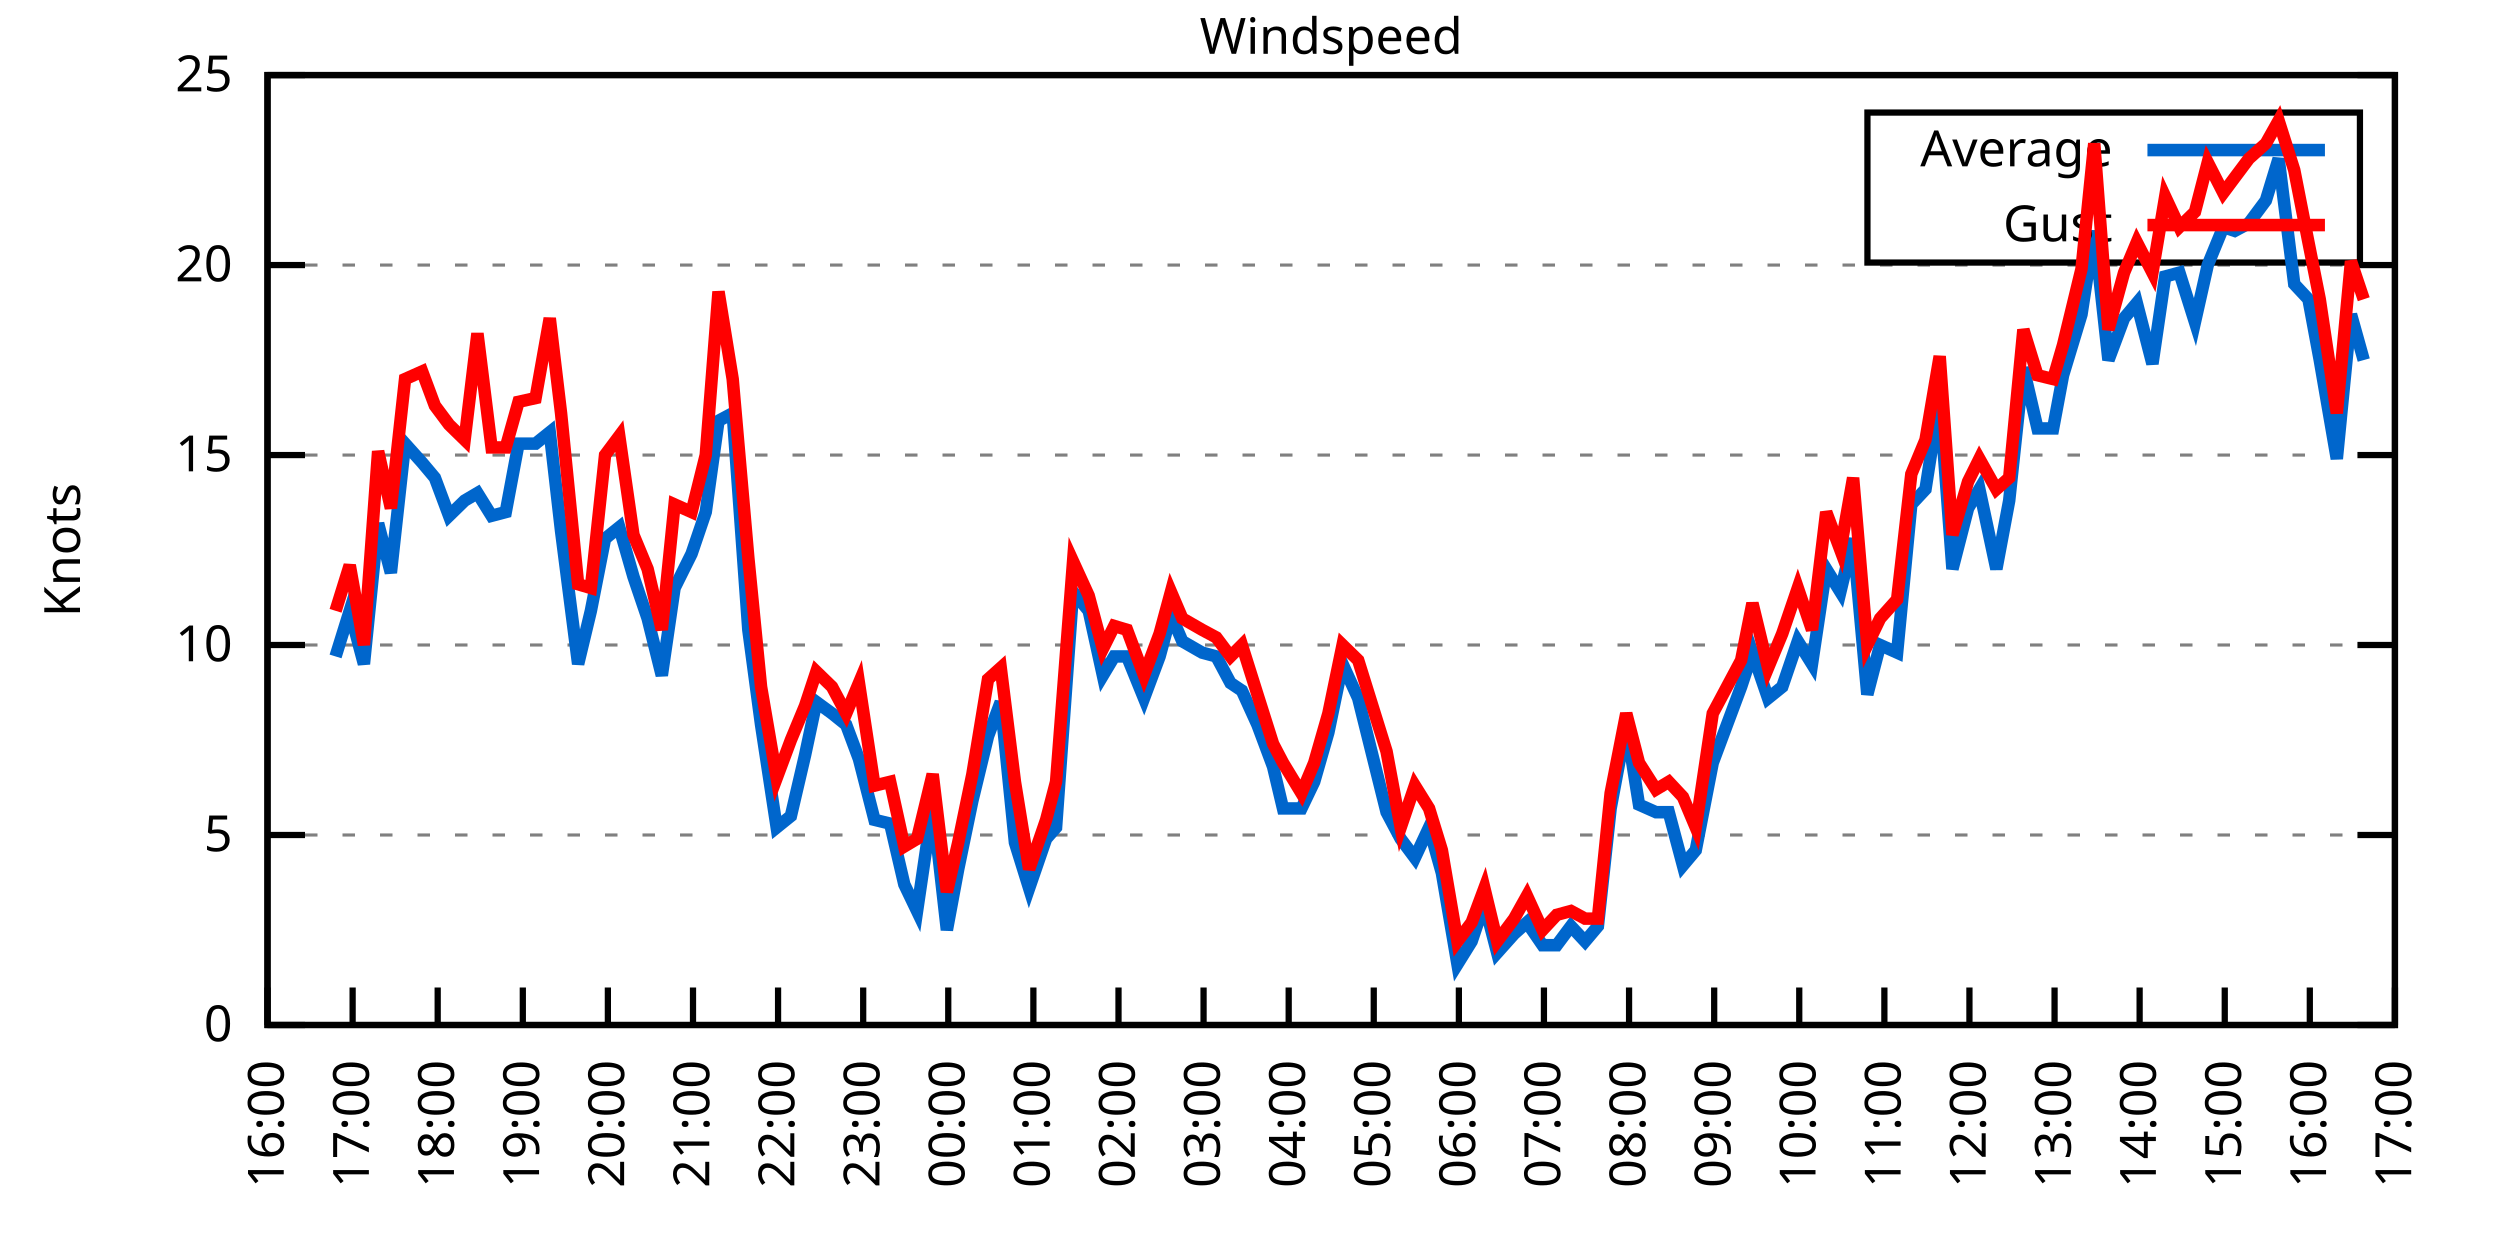
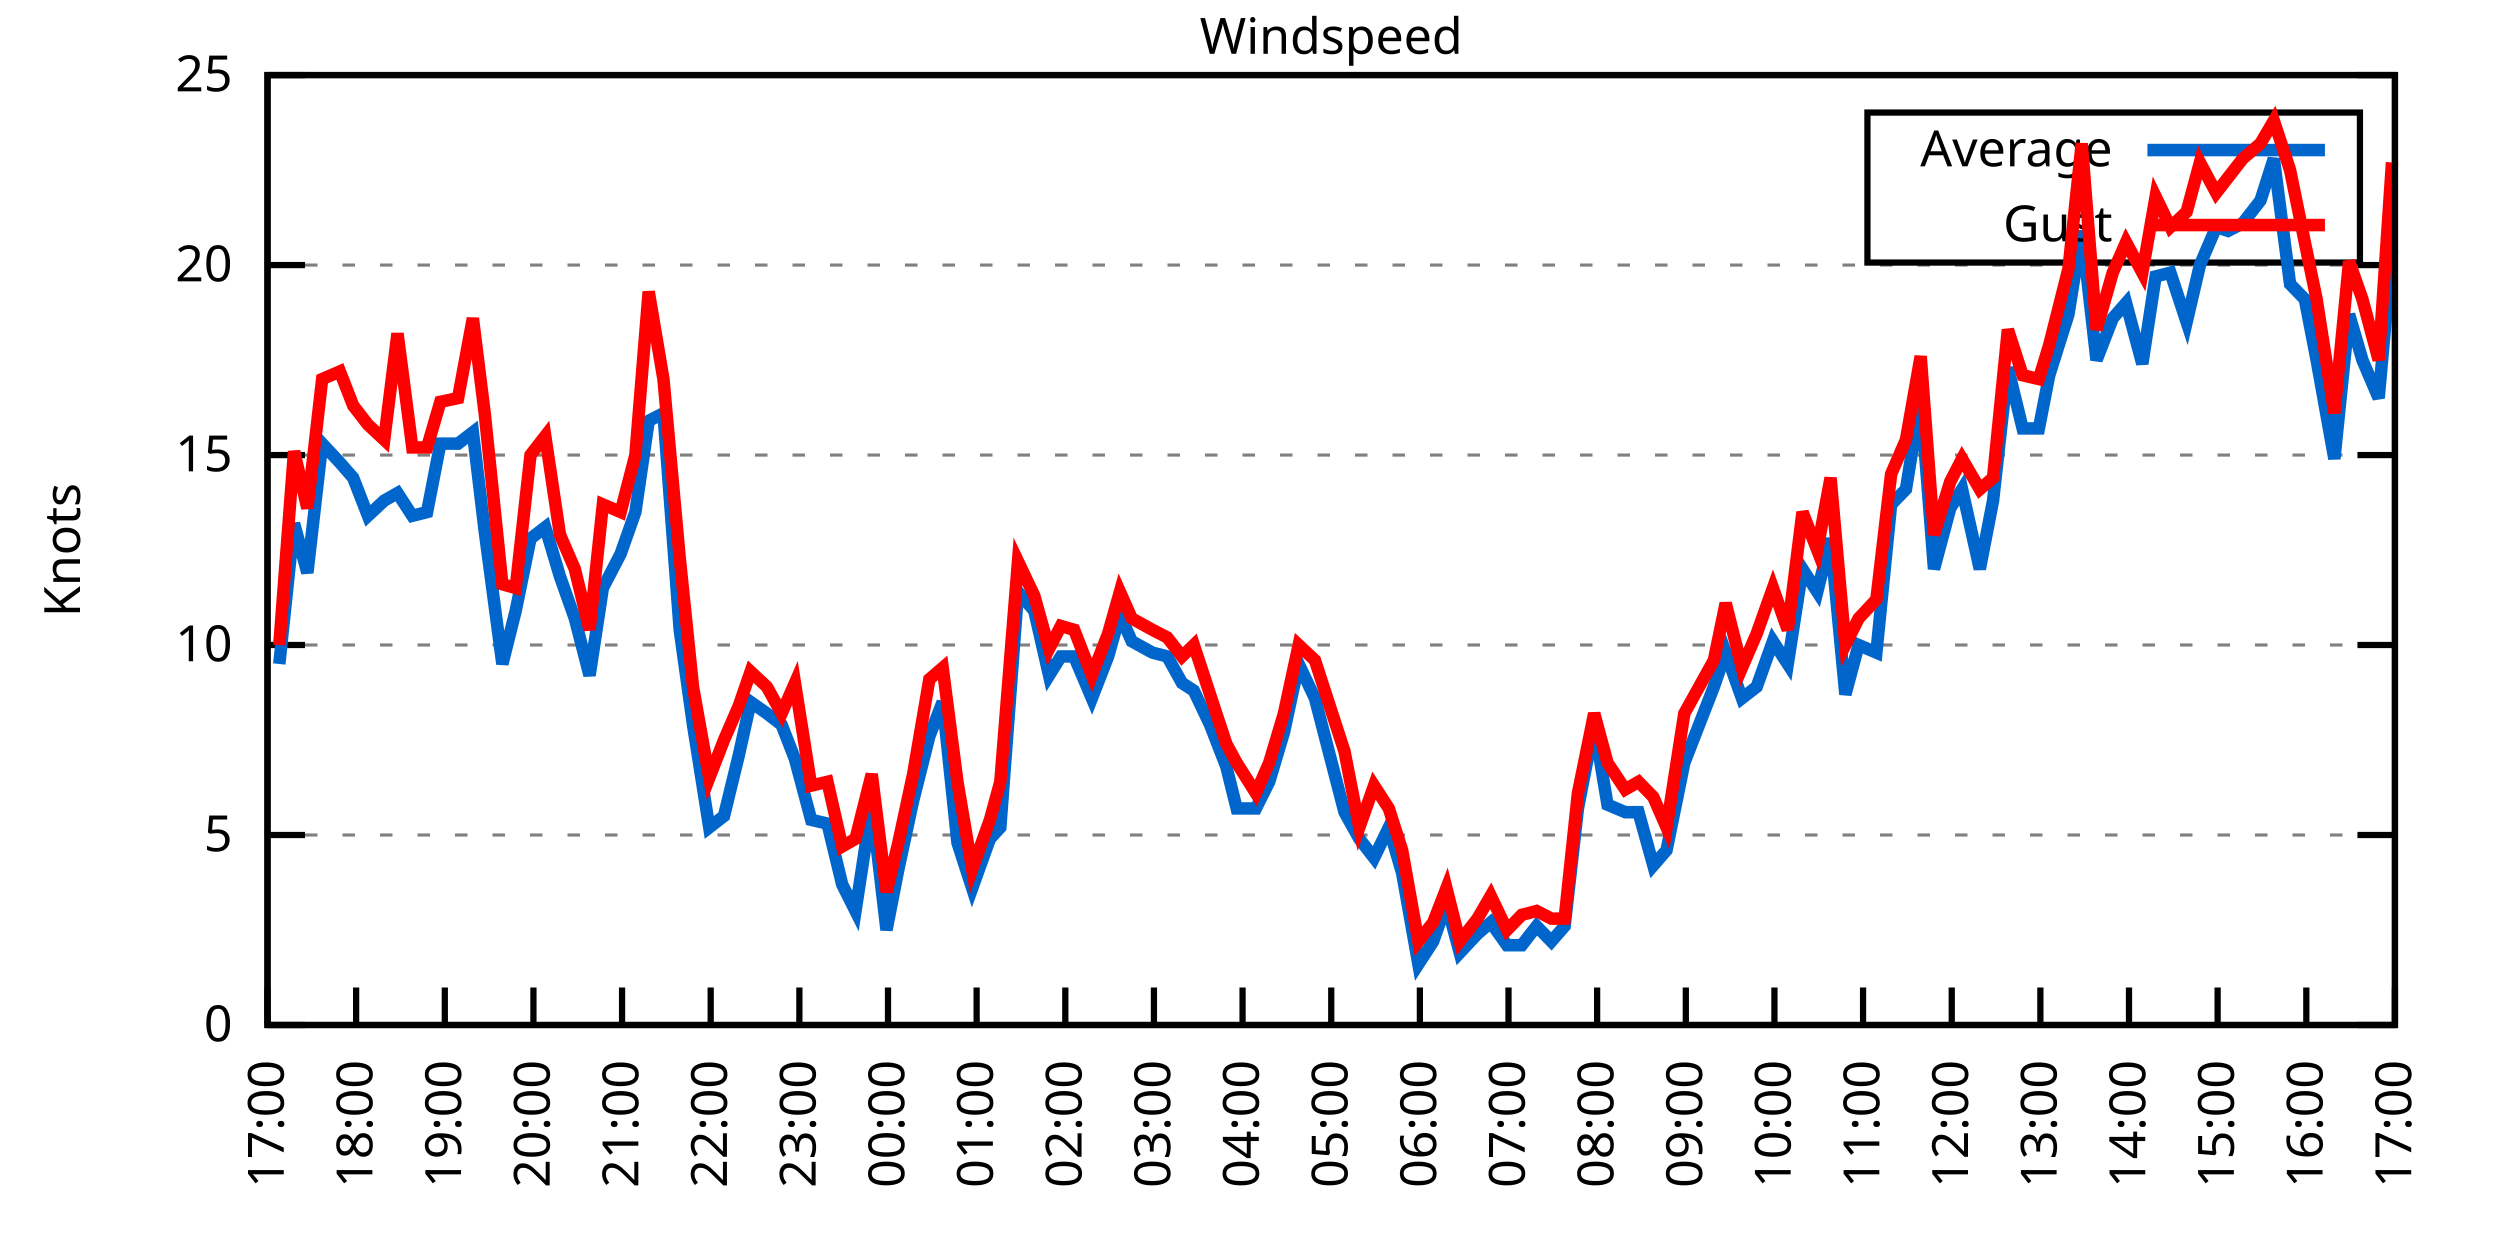
<svg xmlns="http://www.w3.org/2000/svg" xmlns:xlink="http://www.w3.org/1999/xlink" width="400" height="200" viewBox="0 0 400 200">
  <g id="gnuplot_canvas">
    <rect x="0" y="0" width="400" height="200" fill="none" />
    <defs>
      <circle id="gpDot" r="0.5" stroke-width="0.5" stroke="currentColor" />
      <path id="gpPt0" stroke-width="0.333" stroke="currentColor" d="M-1,0 h2 M0,-1 v2" />
      <path id="gpPt1" stroke-width="0.333" stroke="currentColor" d="M-1,-1 L1,1 M1,-1 L-1,1" />
      <path id="gpPt2" stroke-width="0.333" stroke="currentColor" d="M-1,0 L1,0 M0,-1 L0,1 M-1,-1 L1,1 M-1,1 L1,-1" />
      <rect id="gpPt3" stroke-width="0.333" stroke="currentColor" x="-1" y="-1" width="2" height="2" />
      <rect id="gpPt4" stroke-width="0.333" stroke="currentColor" fill="currentColor" x="-1" y="-1" width="2" height="2" />
      <circle id="gpPt5" stroke-width="0.333" stroke="currentColor" cx="0" cy="0" r="1" />
      <use xlink:href="#gpPt5" id="gpPt6" fill="currentColor" stroke="none" />
      <path id="gpPt7" stroke-width="0.333" stroke="currentColor" d="M0,-1.33 L-1.33,0.67 L1.33,0.67 z" />
      <use xlink:href="#gpPt7" id="gpPt8" fill="currentColor" stroke="none" />
      <use xlink:href="#gpPt7" id="gpPt9" stroke="currentColor" transform="rotate(180)" />
      <use xlink:href="#gpPt9" id="gpPt10" fill="currentColor" stroke="none" />
      <use xlink:href="#gpPt3" id="gpPt11" stroke="currentColor" transform="rotate(45)" />
      <use xlink:href="#gpPt11" id="gpPt12" fill="currentColor" stroke="none" />
      <path id="gpPt13" stroke-width="0.333" stroke="currentColor" d="M0,1.330 L1.265,0.411 L0.782,-1.067 L-0.782,-1.076 L-1.265,0.411 z" />
      <use xlink:href="#gpPt13" id="gpPt14" fill="currentColor" stroke="none" />
      <filter id="textbox" filterUnits="objectBoundingBox" x="0" y="0" height="1" width="1">
        <feFlood flood-color="white" flood-opacity="1" result="bgnd" />
        <feComposite in="SourceGraphic" in2="bgnd" operator="atop" />
      </filter>
      <filter id="greybox" filterUnits="objectBoundingBox" x="0" y="0" height="1" width="1">
        <feFlood flood-color="lightgrey" flood-opacity="1" result="grey" />
        <feComposite in="SourceGraphic" in2="grey" operator="atop" />
      </filter>
    </defs>
    <g fill="none" color="white" stroke="currentColor" stroke-width="1.00" stroke-linecap="butt" stroke-linejoin="miter">
</g>
    <g fill="none" color="black" stroke="currentColor" stroke-width="1.00" stroke-linecap="butt" stroke-linejoin="miter">
      <g stroke="none" shape-rendering="crispEdges">
        <polygon fill="rgb(255, 255, 255)" points="42.80,164.00 383.18,164.00 383.18,12.02 42.80,12.02 " />
      </g>
    </g>
    <g fill="none" color="black" stroke="currentColor" stroke-width="1.00" stroke-linecap="butt" stroke-linejoin="miter">
</g>
    <g fill="none" color="black" stroke="black" stroke-width="0.50" stroke-linecap="butt" stroke-linejoin="miter">
</g>
    <g fill="none" color="gray" stroke="currentColor" stroke-width="0.50" stroke-linecap="butt" stroke-linejoin="miter">
      <path stroke="gray" stroke-dasharray="2,4" class="gridline" d="M42.80,164.00 L383.19,164.00  " />
    </g>
    <g fill="none" color="gray" stroke="gray" stroke-width="1.00" stroke-linecap="butt" stroke-linejoin="miter">
</g>
    <g fill="none" color="black" stroke="currentColor" stroke-width="1.00" stroke-linecap="butt" stroke-linejoin="miter">
      <path stroke="black" d="M42.80,164.00 L48.80,164.00 M383.19,164.00 L377.19,164.00  " />
      <g transform="translate(37.20,166.60)" stroke="none" fill="black" font-family="Sans" font-size="8.00" text-anchor="end">
        <text>
          <tspan font-family="Sans"> 0</tspan>
        </text>
      </g>
    </g>
    <g fill="none" color="black" stroke="currentColor" stroke-width="1.00" stroke-linecap="butt" stroke-linejoin="miter">
</g>
    <g fill="none" color="black" stroke="black" stroke-width="0.50" stroke-linecap="butt" stroke-linejoin="miter">
</g>
    <g fill="none" color="gray" stroke="currentColor" stroke-width="0.50" stroke-linecap="butt" stroke-linejoin="miter">
      <path stroke="gray" stroke-dasharray="2,4" class="gridline" d="M42.80,133.60 L383.19,133.60  " />
    </g>
    <g fill="none" color="gray" stroke="gray" stroke-width="1.00" stroke-linecap="butt" stroke-linejoin="miter">
</g>
    <g fill="none" color="black" stroke="currentColor" stroke-width="1.00" stroke-linecap="butt" stroke-linejoin="miter">
      <path stroke="black" d="M42.80,133.60 L48.80,133.60 M383.19,133.60 L377.19,133.60  " />
      <g transform="translate(37.20,136.20)" stroke="none" fill="black" font-family="Sans" font-size="8.00" text-anchor="end">
        <text>
          <tspan font-family="Sans"> 5</tspan>
        </text>
      </g>
    </g>
    <g fill="none" color="black" stroke="currentColor" stroke-width="1.00" stroke-linecap="butt" stroke-linejoin="miter">
</g>
    <g fill="none" color="black" stroke="black" stroke-width="0.50" stroke-linecap="butt" stroke-linejoin="miter">
</g>
    <g fill="none" color="gray" stroke="currentColor" stroke-width="0.50" stroke-linecap="butt" stroke-linejoin="miter">
      <path stroke="gray" stroke-dasharray="2,4" class="gridline" d="M42.80,103.20 L383.19,103.20  " />
    </g>
    <g fill="none" color="gray" stroke="gray" stroke-width="1.00" stroke-linecap="butt" stroke-linejoin="miter">
</g>
    <g fill="none" color="black" stroke="currentColor" stroke-width="1.00" stroke-linecap="butt" stroke-linejoin="miter">
      <path stroke="black" d="M42.80,103.20 L48.80,103.20 M383.19,103.20 L377.19,103.20  " />
      <g transform="translate(37.20,105.80)" stroke="none" fill="black" font-family="Sans" font-size="8.00" text-anchor="end">
        <text>
          <tspan font-family="Sans"> 10</tspan>
        </text>
      </g>
    </g>
    <g fill="none" color="black" stroke="currentColor" stroke-width="1.00" stroke-linecap="butt" stroke-linejoin="miter">
</g>
    <g fill="none" color="black" stroke="black" stroke-width="0.50" stroke-linecap="butt" stroke-linejoin="miter">
</g>
    <g fill="none" color="gray" stroke="currentColor" stroke-width="0.50" stroke-linecap="butt" stroke-linejoin="miter">
      <path stroke="gray" stroke-dasharray="2,4" class="gridline" d="M42.80,72.81 L383.19,72.81  " />
    </g>
    <g fill="none" color="gray" stroke="gray" stroke-width="1.00" stroke-linecap="butt" stroke-linejoin="miter">
</g>
    <g fill="none" color="black" stroke="currentColor" stroke-width="1.00" stroke-linecap="butt" stroke-linejoin="miter">
      <path stroke="black" d="M42.80,72.81 L48.80,72.81 M383.19,72.81 L377.19,72.81  " />
      <g transform="translate(37.20,75.41)" stroke="none" fill="black" font-family="Sans" font-size="8.00" text-anchor="end">
        <text>
          <tspan font-family="Sans"> 15</tspan>
        </text>
      </g>
    </g>
    <g fill="none" color="black" stroke="currentColor" stroke-width="1.00" stroke-linecap="butt" stroke-linejoin="miter">
</g>
    <g fill="none" color="black" stroke="black" stroke-width="0.50" stroke-linecap="butt" stroke-linejoin="miter">
</g>
    <g fill="none" color="gray" stroke="currentColor" stroke-width="0.50" stroke-linecap="butt" stroke-linejoin="miter">
      <path stroke="gray" stroke-dasharray="2,4" class="gridline" d="M42.80,42.41 L383.19,42.41  " />
    </g>
    <g fill="none" color="gray" stroke="gray" stroke-width="1.00" stroke-linecap="butt" stroke-linejoin="miter">
</g>
    <g fill="none" color="black" stroke="currentColor" stroke-width="1.00" stroke-linecap="butt" stroke-linejoin="miter">
      <path stroke="black" d="M42.80,42.41 L48.80,42.41 M383.19,42.41 L377.19,42.41  " />
      <g transform="translate(37.20,45.01)" stroke="none" fill="black" font-family="Sans" font-size="8.00" text-anchor="end">
        <text>
          <tspan font-family="Sans"> 20</tspan>
        </text>
      </g>
    </g>
    <g fill="none" color="black" stroke="currentColor" stroke-width="1.00" stroke-linecap="butt" stroke-linejoin="miter">
</g>
    <g fill="none" color="black" stroke="black" stroke-width="0.50" stroke-linecap="butt" stroke-linejoin="miter">
</g>
    <g fill="none" color="gray" stroke="currentColor" stroke-width="0.50" stroke-linecap="butt" stroke-linejoin="miter">
      <path stroke="gray" stroke-dasharray="2,4" class="gridline" d="M42.80,12.01 L383.19,12.01  " />
    </g>
    <g fill="none" color="gray" stroke="gray" stroke-width="1.00" stroke-linecap="butt" stroke-linejoin="miter">
</g>
    <g fill="none" color="black" stroke="currentColor" stroke-width="1.00" stroke-linecap="butt" stroke-linejoin="miter">
      <path stroke="black" d="M42.80,12.01 L48.80,12.01 M383.19,12.01 L377.19,12.01  " />
      <g transform="translate(37.20,14.61)" stroke="none" fill="black" font-family="Sans" font-size="8.00" text-anchor="end">
        <text>
          <tspan font-family="Sans"> 25</tspan>
        </text>
      </g>
    </g>
    <g fill="none" color="black" stroke="currentColor" stroke-width="1.00" stroke-linecap="butt" stroke-linejoin="miter">
      <path stroke="black" d="M42.80,164.00 L42.80,158.00  " />
      <g transform="translate(45.40,169.60) rotate(270.00)" stroke="none" fill="black" font-family="Sans" font-size="8.00" text-anchor="end">
        <text>
-           <tspan font-family="Sans">16:00</tspan>
-         </text>
-       </g>
-     </g>
-     <g fill="none" color="black" stroke="currentColor" stroke-width="1.00" stroke-linecap="butt" stroke-linejoin="miter">
-       <path stroke="black" d="M56.42,164.00 L56.42,158.00  " />
-       <g transform="translate(59.02,169.60) rotate(270.00)" stroke="none" fill="black" font-family="Sans" font-size="8.00" text-anchor="end">
-         <text>
          <tspan font-family="Sans">17:00</tspan>
        </text>
      </g>
    </g>
    <g fill="none" color="black" stroke="currentColor" stroke-width="1.00" stroke-linecap="butt" stroke-linejoin="miter">
-       <path stroke="black" d="M70.03,164.00 L70.03,158.00  " />
-       <g transform="translate(72.63,169.60) rotate(270.00)" stroke="none" fill="black" font-family="Sans" font-size="8.00" text-anchor="end">
+       <path stroke="black" d="M56.98,164.00 L56.98,158.00  " />
+       <g transform="translate(59.58,169.60) rotate(270.00)" stroke="none" fill="black" font-family="Sans" font-size="8.00" text-anchor="end">
        <text>
          <tspan font-family="Sans">18:00</tspan>
        </text>
      </g>
    </g>
    <g fill="none" color="black" stroke="currentColor" stroke-width="1.00" stroke-linecap="butt" stroke-linejoin="miter">
-       <path stroke="black" d="M83.65,164.00 L83.65,158.00  " />
-       <g transform="translate(86.25,169.60) rotate(270.00)" stroke="none" fill="black" font-family="Sans" font-size="8.00" text-anchor="end">
+       <path stroke="black" d="M71.17,164.00 L71.17,158.00  " />
+       <g transform="translate(73.77,169.60) rotate(270.00)" stroke="none" fill="black" font-family="Sans" font-size="8.00" text-anchor="end">
        <text>
          <tspan font-family="Sans">19:00</tspan>
        </text>
      </g>
    </g>
    <g fill="none" color="black" stroke="currentColor" stroke-width="1.00" stroke-linecap="butt" stroke-linejoin="miter">
-       <path stroke="black" d="M97.26,164.00 L97.26,158.00  " />
-       <g transform="translate(99.86,169.60) rotate(270.00)" stroke="none" fill="black" font-family="Sans" font-size="8.00" text-anchor="end">
+       <path stroke="black" d="M85.35,164.00 L85.35,158.00  " />
+       <g transform="translate(87.95,169.60) rotate(270.00)" stroke="none" fill="black" font-family="Sans" font-size="8.00" text-anchor="end">
        <text>
          <tspan font-family="Sans">20:00</tspan>
        </text>
      </g>
    </g>
    <g fill="none" color="black" stroke="currentColor" stroke-width="1.00" stroke-linecap="butt" stroke-linejoin="miter">
-       <path stroke="black" d="M110.88,164.00 L110.88,158.00  " />
-       <g transform="translate(113.48,169.60) rotate(270.00)" stroke="none" fill="black" font-family="Sans" font-size="8.00" text-anchor="end">
+       <path stroke="black" d="M99.53,164.00 L99.53,158.00  " />
+       <g transform="translate(102.13,169.60) rotate(270.00)" stroke="none" fill="black" font-family="Sans" font-size="8.00" text-anchor="end">
        <text>
          <tspan font-family="Sans">21:00</tspan>
        </text>
      </g>
    </g>
    <g fill="none" color="black" stroke="currentColor" stroke-width="1.00" stroke-linecap="butt" stroke-linejoin="miter">
-       <path stroke="black" d="M124.49,164.00 L124.49,158.00  " />
-       <g transform="translate(127.09,169.60) rotate(270.00)" stroke="none" fill="black" font-family="Sans" font-size="8.00" text-anchor="end">
+       <path stroke="black" d="M113.71,164.00 L113.71,158.00  " />
+       <g transform="translate(116.31,169.60) rotate(270.00)" stroke="none" fill="black" font-family="Sans" font-size="8.00" text-anchor="end">
        <text>
          <tspan font-family="Sans">22:00</tspan>
        </text>
      </g>
    </g>
    <g fill="none" color="black" stroke="currentColor" stroke-width="1.00" stroke-linecap="butt" stroke-linejoin="miter">
-       <path stroke="black" d="M138.11,164.00 L138.11,158.00  " />
-       <g transform="translate(140.71,169.60) rotate(270.00)" stroke="none" fill="black" font-family="Sans" font-size="8.00" text-anchor="end">
+       <path stroke="black" d="M127.90,164.00 L127.90,158.00  " />
+       <g transform="translate(130.50,169.60) rotate(270.00)" stroke="none" fill="black" font-family="Sans" font-size="8.00" text-anchor="end">
        <text>
          <tspan font-family="Sans">23:00</tspan>
        </text>
      </g>
    </g>
    <g fill="none" color="black" stroke="currentColor" stroke-width="1.00" stroke-linecap="butt" stroke-linejoin="miter">
-       <path stroke="black" d="M151.72,164.00 L151.72,158.00  " />
-       <g transform="translate(154.32,169.60) rotate(270.00)" stroke="none" fill="black" font-family="Sans" font-size="8.00" text-anchor="end">
+       <path stroke="black" d="M142.08,164.00 L142.08,158.00  " />
+       <g transform="translate(144.68,169.60) rotate(270.00)" stroke="none" fill="black" font-family="Sans" font-size="8.00" text-anchor="end">
        <text>
          <tspan font-family="Sans">00:00</tspan>
        </text>
      </g>
    </g>
    <g fill="none" color="black" stroke="currentColor" stroke-width="1.00" stroke-linecap="butt" stroke-linejoin="miter">
-       <path stroke="black" d="M165.34,164.00 L165.34,158.00  " />
-       <g transform="translate(167.94,169.60) rotate(270.00)" stroke="none" fill="black" font-family="Sans" font-size="8.00" text-anchor="end">
+       <path stroke="black" d="M156.26,164.00 L156.26,158.00  " />
+       <g transform="translate(158.86,169.60) rotate(270.00)" stroke="none" fill="black" font-family="Sans" font-size="8.00" text-anchor="end">
        <text>
          <tspan font-family="Sans">01:00</tspan>
        </text>
      </g>
    </g>
    <g fill="none" color="black" stroke="currentColor" stroke-width="1.00" stroke-linecap="butt" stroke-linejoin="miter">
-       <path stroke="black" d="M178.96,164.00 L178.96,158.00  " />
-       <g transform="translate(181.56,169.60) rotate(270.00)" stroke="none" fill="black" font-family="Sans" font-size="8.00" text-anchor="end">
+       <path stroke="black" d="M170.45,164.00 L170.45,158.00  " />
+       <g transform="translate(173.05,169.60) rotate(270.00)" stroke="none" fill="black" font-family="Sans" font-size="8.00" text-anchor="end">
        <text>
          <tspan font-family="Sans">02:00</tspan>
        </text>
      </g>
    </g>
    <g fill="none" color="black" stroke="currentColor" stroke-width="1.00" stroke-linecap="butt" stroke-linejoin="miter">
-       <path stroke="black" d="M192.57,164.00 L192.57,158.00  " />
-       <g transform="translate(195.17,169.60) rotate(270.00)" stroke="none" fill="black" font-family="Sans" font-size="8.00" text-anchor="end">
+       <path stroke="black" d="M184.63,164.00 L184.63,158.00  " />
+       <g transform="translate(187.23,169.60) rotate(270.00)" stroke="none" fill="black" font-family="Sans" font-size="8.00" text-anchor="end">
        <text>
          <tspan font-family="Sans">03:00</tspan>
        </text>
      </g>
    </g>
    <g fill="none" color="black" stroke="currentColor" stroke-width="1.00" stroke-linecap="butt" stroke-linejoin="miter">
-       <path stroke="black" d="M206.19,164.00 L206.19,158.00  " />
-       <g transform="translate(208.79,169.60) rotate(270.00)" stroke="none" fill="black" font-family="Sans" font-size="8.00" text-anchor="end">
+       <path stroke="black" d="M198.81,164.00 L198.81,158.00  " />
+       <g transform="translate(201.41,169.60) rotate(270.00)" stroke="none" fill="black" font-family="Sans" font-size="8.00" text-anchor="end">
        <text>
          <tspan font-family="Sans">04:00</tspan>
        </text>
      </g>
    </g>
    <g fill="none" color="black" stroke="currentColor" stroke-width="1.00" stroke-linecap="butt" stroke-linejoin="miter">
-       <path stroke="black" d="M219.80,164.00 L219.80,158.00  " />
-       <g transform="translate(222.40,169.60) rotate(270.00)" stroke="none" fill="black" font-family="Sans" font-size="8.00" text-anchor="end">
+       <path stroke="black" d="M213.00,164.00 L213.00,158.00  " />
+       <g transform="translate(215.60,169.60) rotate(270.00)" stroke="none" fill="black" font-family="Sans" font-size="8.00" text-anchor="end">
        <text>
          <tspan font-family="Sans">05:00</tspan>
        </text>
      </g>
    </g>
    <g fill="none" color="black" stroke="currentColor" stroke-width="1.00" stroke-linecap="butt" stroke-linejoin="miter">
-       <path stroke="black" d="M233.42,164.00 L233.42,158.00  " />
-       <g transform="translate(236.02,169.60) rotate(270.00)" stroke="none" fill="black" font-family="Sans" font-size="8.00" text-anchor="end">
+       <path stroke="black" d="M227.18,164.00 L227.18,158.00  " />
+       <g transform="translate(229.78,169.60) rotate(270.00)" stroke="none" fill="black" font-family="Sans" font-size="8.00" text-anchor="end">
        <text>
          <tspan font-family="Sans">06:00</tspan>
        </text>
      </g>
    </g>
    <g fill="none" color="black" stroke="currentColor" stroke-width="1.00" stroke-linecap="butt" stroke-linejoin="miter">
-       <path stroke="black" d="M247.03,164.00 L247.03,158.00  " />
-       <g transform="translate(249.63,169.60) rotate(270.00)" stroke="none" fill="black" font-family="Sans" font-size="8.00" text-anchor="end">
+       <path stroke="black" d="M241.36,164.00 L241.36,158.00  " />
+       <g transform="translate(243.96,169.60) rotate(270.00)" stroke="none" fill="black" font-family="Sans" font-size="8.00" text-anchor="end">
        <text>
          <tspan font-family="Sans">07:00</tspan>
        </text>
      </g>
    </g>
    <g fill="none" color="black" stroke="currentColor" stroke-width="1.00" stroke-linecap="butt" stroke-linejoin="miter">
-       <path stroke="black" d="M260.65,164.00 L260.65,158.00  " />
-       <g transform="translate(263.25,169.60) rotate(270.00)" stroke="none" fill="black" font-family="Sans" font-size="8.00" text-anchor="end">
+       <path stroke="black" d="M255.54,164.00 L255.54,158.00  " />
+       <g transform="translate(258.14,169.60) rotate(270.00)" stroke="none" fill="black" font-family="Sans" font-size="8.00" text-anchor="end">
        <text>
          <tspan font-family="Sans">08:00</tspan>
        </text>
      </g>
    </g>
    <g fill="none" color="black" stroke="currentColor" stroke-width="1.00" stroke-linecap="butt" stroke-linejoin="miter">
-       <path stroke="black" d="M274.27,164.00 L274.27,158.00  " />
-       <g transform="translate(276.87,169.60) rotate(270.00)" stroke="none" fill="black" font-family="Sans" font-size="8.00" text-anchor="end">
+       <path stroke="black" d="M269.73,164.00 L269.73,158.00  " />
+       <g transform="translate(272.33,169.60) rotate(270.00)" stroke="none" fill="black" font-family="Sans" font-size="8.00" text-anchor="end">
        <text>
          <tspan font-family="Sans">09:00</tspan>
        </text>
      </g>
    </g>
    <g fill="none" color="black" stroke="currentColor" stroke-width="1.00" stroke-linecap="butt" stroke-linejoin="miter">
-       <path stroke="black" d="M287.88,164.00 L287.88,158.00  " />
-       <g transform="translate(290.48,169.60) rotate(270.00)" stroke="none" fill="black" font-family="Sans" font-size="8.00" text-anchor="end">
+       <path stroke="black" d="M283.91,164.00 L283.91,158.00  " />
+       <g transform="translate(286.51,169.60) rotate(270.00)" stroke="none" fill="black" font-family="Sans" font-size="8.00" text-anchor="end">
        <text>
          <tspan font-family="Sans">10:00</tspan>
        </text>
      </g>
    </g>
    <g fill="none" color="black" stroke="currentColor" stroke-width="1.00" stroke-linecap="butt" stroke-linejoin="miter">
-       <path stroke="black" d="M301.50,164.00 L301.50,158.00  " />
-       <g transform="translate(304.10,169.60) rotate(270.00)" stroke="none" fill="black" font-family="Sans" font-size="8.00" text-anchor="end">
+       <path stroke="black" d="M298.09,164.00 L298.09,158.00  " />
+       <g transform="translate(300.69,169.60) rotate(270.00)" stroke="none" fill="black" font-family="Sans" font-size="8.00" text-anchor="end">
        <text>
          <tspan font-family="Sans">11:00</tspan>
        </text>
      </g>
    </g>
    <g fill="none" color="black" stroke="currentColor" stroke-width="1.00" stroke-linecap="butt" stroke-linejoin="miter">
-       <path stroke="black" d="M315.11,164.00 L315.11,158.00  " />
-       <g transform="translate(317.71,169.60) rotate(270.00)" stroke="none" fill="black" font-family="Sans" font-size="8.00" text-anchor="end">
+       <path stroke="black" d="M312.28,164.00 L312.28,158.00  " />
+       <g transform="translate(314.88,169.60) rotate(270.00)" stroke="none" fill="black" font-family="Sans" font-size="8.00" text-anchor="end">
        <text>
          <tspan font-family="Sans">12:00</tspan>
        </text>
      </g>
    </g>
    <g fill="none" color="black" stroke="currentColor" stroke-width="1.00" stroke-linecap="butt" stroke-linejoin="miter">
-       <path stroke="black" d="M328.73,164.00 L328.73,158.00  " />
-       <g transform="translate(331.33,169.60) rotate(270.00)" stroke="none" fill="black" font-family="Sans" font-size="8.00" text-anchor="end">
+       <path stroke="black" d="M326.46,164.00 L326.46,158.00  " />
+       <g transform="translate(329.06,169.60) rotate(270.00)" stroke="none" fill="black" font-family="Sans" font-size="8.00" text-anchor="end">
        <text>
          <tspan font-family="Sans">13:00</tspan>
        </text>
      </g>
    </g>
    <g fill="none" color="black" stroke="currentColor" stroke-width="1.00" stroke-linecap="butt" stroke-linejoin="miter">
-       <path stroke="black" d="M342.34,164.00 L342.34,158.00  " />
-       <g transform="translate(344.94,169.60) rotate(270.00)" stroke="none" fill="black" font-family="Sans" font-size="8.00" text-anchor="end">
+       <path stroke="black" d="M340.64,164.00 L340.64,158.00  " />
+       <g transform="translate(343.24,169.60) rotate(270.00)" stroke="none" fill="black" font-family="Sans" font-size="8.00" text-anchor="end">
        <text>
          <tspan font-family="Sans">14:00</tspan>
        </text>
      </g>
    </g>
    <g fill="none" color="black" stroke="currentColor" stroke-width="1.00" stroke-linecap="butt" stroke-linejoin="miter">
-       <path stroke="black" d="M355.96,164.00 L355.96,158.00  " />
-       <g transform="translate(358.56,169.60) rotate(270.00)" stroke="none" fill="black" font-family="Sans" font-size="8.00" text-anchor="end">
+       <path stroke="black" d="M354.82,164.00 L354.82,158.00  " />
+       <g transform="translate(357.42,169.60) rotate(270.00)" stroke="none" fill="black" font-family="Sans" font-size="8.00" text-anchor="end">
        <text>
          <tspan font-family="Sans">15:00</tspan>
        </text>
      </g>
    </g>
    <g fill="none" color="black" stroke="currentColor" stroke-width="1.00" stroke-linecap="butt" stroke-linejoin="miter">
-       <path stroke="black" d="M369.57,164.00 L369.57,158.00  " />
-       <g transform="translate(372.17,169.60) rotate(270.00)" stroke="none" fill="black" font-family="Sans" font-size="8.00" text-anchor="end">
+       <path stroke="black" d="M369.01,164.00 L369.01,158.00  " />
+       <g transform="translate(371.61,169.60) rotate(270.00)" stroke="none" fill="black" font-family="Sans" font-size="8.00" text-anchor="end">
        <text>
          <tspan font-family="Sans">16:00</tspan>
        </text>
      </g>
    </g>
    <g fill="none" color="black" stroke="currentColor" stroke-width="1.00" stroke-linecap="butt" stroke-linejoin="miter">
      <path stroke="black" d="M383.19,164.00 L383.19,158.00  " />
      <g transform="translate(385.79,169.60) rotate(270.00)" stroke="none" fill="black" font-family="Sans" font-size="8.00" text-anchor="end">
        <text>
          <tspan font-family="Sans">17:00</tspan>
        </text>
      </g>
    </g>
    <g fill="none" color="black" stroke="currentColor" stroke-width="1.00" stroke-linecap="butt" stroke-linejoin="miter">
</g>
    <g fill="none" color="black" stroke="currentColor" stroke-width="1.00" stroke-linecap="butt" stroke-linejoin="miter">
      <path stroke="black" d="M42.80,12.01 L42.80,164.00 L383.19,164.00 L383.19,12.01 L42.80,12.01 Z  " />
    </g>
    <g fill="none" color="black" stroke="currentColor" stroke-width="1.00" stroke-linecap="butt" stroke-linejoin="miter">
</g>
    <g fill="none" color="black" stroke="currentColor" stroke-width="1.00" stroke-linecap="butt" stroke-linejoin="miter">
      <path stroke="black" d="M298.79,42.01 L298.79,18.01 L377.59,18.01 L377.59,42.01 L298.79,42.01 Z  " />
    </g>
    <g id="Windspeed_plot_1">
      <g fill="none" color="white" stroke="black" stroke-width="2.00" stroke-linecap="butt" stroke-linejoin="miter">
</g>
      <g fill="none" color="black" stroke="currentColor" stroke-width="2.00" stroke-linecap="butt" stroke-linejoin="miter">
        <g transform="translate(337.99,26.61)" stroke="none" fill="black" font-family="Sans" font-size="8.00" text-anchor="end">
          <text>
            <tspan font-family="Sans">Average</tspan>
          </text>
        </g>
      </g>
      <g fill="none" color="black" stroke="currentColor" stroke-width="2.00" stroke-linecap="butt" stroke-linejoin="miter">
-         <path stroke="rgb(  0, 102, 204)" d="M343.59,24.01 L371.99,24.01 M53.69,105.03 L55.96,97.73 L58.23,106.24 L60.50,83.75 L62.54,91.65 L64.81,70.98   L67.54,74.02 L69.58,76.45 L71.85,82.53 L74.34,80.10 L76.39,78.89 L78.65,82.53 L80.92,81.93 L82.97,70.98   L85.69,70.98 L87.96,69.16 L89.77,84.97 L92.50,106.24 L94.54,97.73 L96.81,86.18 L99.08,84.36 L101.35,92.26   L103.62,98.95 L105.89,108.07 L107.93,94.08 L110.65,88.61 L112.92,81.93 L114.96,67.33 L117.23,66.12 L119.73,100.77   L121.77,115.97 L124.27,132.39 L126.54,130.56 L128.81,120.83 L130.62,112.32 L133.12,114.15 L135.39,115.97 L137.43,121.44   L139.92,131.17 L142.42,131.78 L144.69,141.51 L146.73,145.76 L149.23,128.74 L151.50,148.80 L153.31,139.07 L155.58,128.13   L158.08,117.80 L160.12,112.32 L162.39,134.82 L164.66,142.11 L167.38,134.21 L168.97,132.39 L171.69,94.69 L174.19,97.73   L176.46,108.07 L178.28,105.03 L180.32,105.03 L183.04,111.72 L185.54,105.03 L187.35,98.34 L189.17,102.60 L192.34,104.42   L194.61,105.03 L196.88,109.28 L198.70,110.50 L201.19,115.97 L203.69,122.66 L205.28,129.35 L208.23,129.35 L210.27,125.09   L212.54,117.19 L214.81,106.24 L217.31,111.72 L221.85,129.95 L224.11,134.21 L226.38,137.25 L228.65,132.39 L230.70,139.68   L233.19,154.27 L235.46,150.62 L237.50,144.55 L239.55,152.45 L242.27,149.41 L244.31,147.59 L246.81,151.23 L249.08,151.23   L251.35,148.19 L253.61,150.62 L255.66,148.19 L257.70,129.35 L260.20,115.97 L262.24,128.74 L264.96,129.95 L267.00,129.95   L269.27,138.47 L271.32,136.03 L274.04,122.05 L278.58,109.89 L280.39,104.42 L282.89,111.72 L285.16,109.89 L287.65,102.60   L289.92,106.24 L292.19,91.04 L294.46,94.69 L296.50,86.18 L298.77,111.11 L300.82,103.20 L303.54,104.42 L305.81,80.71   L308.08,78.28 L310.35,63.69 L312.39,91.04 L314.89,81.32 L316.70,78.28 L319.42,91.04 L321.47,80.10 L323.74,58.82   L326.00,68.55 L328.50,68.55 L330.09,60.04 L333.04,50.31 L335.08,36.94 L337.35,57.61 L339.85,50.92 L341.89,48.49   L344.39,58.21 L346.43,44.23 L348.70,43.62 L351.19,51.53 L353.24,42.41 L355.73,36.33 L357.55,36.94 L359.82,35.72   L362.54,32.07 L364.58,25.39 L367.08,45.45 L369.35,47.88 L371.16,57.61 L373.89,73.41 L376.16,50.31 L378.20,57.61    " />
+         <path stroke="rgb(  0, 102, 204)" d="M343.59,24.01 L371.99,24.01 M44.69,106.24 L47.05,83.75 L49.18,91.65 L51.55,70.98 L54.38,74.02 L56.51,76.45   L58.87,82.53 L61.47,80.10 L63.60,78.89 L65.97,82.53 L68.33,81.93 L70.46,70.98 L73.29,70.98 L75.66,69.16   L77.55,84.97 L80.38,106.24 L82.51,97.73 L84.88,86.18 L87.24,84.36 L89.60,92.26 L91.97,98.95 L94.33,108.07   L96.46,94.08 L99.30,88.61 L101.66,81.93 L103.79,67.33 L106.15,66.12 L108.75,100.77 L110.88,115.97 L113.48,132.39   L115.84,130.56 L118.21,120.83 L120.10,112.32 L122.70,114.15 L125.06,115.97 L127.19,121.44 L129.79,131.17 L132.39,131.78   L134.75,141.51 L136.88,145.76 L139.48,128.74 L141.84,148.80 L143.74,139.07 L146.10,128.13 L148.70,117.80 L150.83,112.32   L153.19,134.82 L155.55,142.11 L158.39,134.21 L160.05,132.39 L162.88,94.69 L165.48,97.73 L167.85,108.07 L169.74,105.03   L171.86,105.03 L174.70,111.72 L177.30,105.03 L179.19,98.34 L181.08,102.60 L184.39,104.42 L186.76,105.03 L189.12,109.28   L191.01,110.50 L193.61,115.97 L196.21,122.66 L197.87,129.35 L200.94,129.35 L203.07,125.09 L205.43,117.19 L207.79,106.24   L210.39,111.72 L215.12,129.95 L217.49,134.21 L219.85,137.25 L222.21,132.39 L224.34,139.68 L226.94,154.27 L229.31,150.62   L231.43,144.55 L233.56,152.45 L236.40,149.41 L238.52,147.59 L241.12,151.23 L243.49,151.23 L245.85,148.19 L248.22,150.62   L250.34,148.19 L252.47,129.35 L255.07,115.97 L257.20,128.74 L260.04,129.95 L262.16,129.95 L264.53,138.47 L266.65,136.03   L269.49,122.05 L274.22,109.89 L276.11,104.42 L278.71,111.72 L281.07,109.89 L283.67,102.60 L286.04,106.24 L288.40,91.04   L290.76,94.69 L292.89,86.18 L295.26,111.11 L297.38,103.20 L300.22,104.42 L302.58,80.71 L304.95,78.28 L307.31,63.69   L309.44,91.04 L312.04,81.32 L313.93,78.28 L316.77,91.04 L318.89,80.10 L321.26,58.82 L323.62,68.55 L326.22,68.55   L327.88,60.04 L330.95,50.31 L333.08,36.94 L335.44,57.61 L338.04,50.92 L340.17,48.49 L342.77,58.21 L344.90,44.23   L347.26,43.62 L349.86,51.53 L351.99,42.41 L354.59,36.33 L356.48,36.94 L358.84,35.72 L361.68,32.07 L363.81,25.39   L366.41,45.45 L368.77,47.88 L370.66,57.61 L373.50,73.41 L375.86,50.31 L377.99,57.61 L380.59,63.69 L382.72,39.98    " />
      </g>
    </g>
    <g id="Windspeed_plot_2">
      <g fill="none" color="black" stroke="currentColor" stroke-width="2.00" stroke-linecap="butt" stroke-linejoin="miter">
        <g transform="translate(337.99,38.61)" stroke="none" fill="black" font-family="Sans" font-size="8.00" text-anchor="end">
          <text>
            <tspan font-family="Sans">Gust</tspan>
          </text>
        </g>
      </g>
      <g fill="none" color="black" stroke="currentColor" stroke-width="2.00" stroke-linecap="butt" stroke-linejoin="miter">
-         <path stroke="rgb(255,   0,   0)" d="M343.59,36.01 L371.99,36.01 M53.69,97.73 L55.96,90.44 L58.23,103.20 L60.50,72.20 L62.54,81.32 L64.81,60.65   L67.54,59.43 L69.58,64.90 L71.85,67.94 L74.34,70.37 L76.39,53.35 L78.65,71.59 L80.92,71.59 L82.97,64.29   L85.69,63.69 L87.96,50.92 L89.77,66.12 L92.50,93.48 L94.54,94.08 L96.81,72.81 L99.08,69.77 L101.35,85.57   L103.62,91.04 L105.89,100.77 L107.93,80.71 L110.65,81.93 L112.92,72.81 L114.96,46.66 L117.23,60.65 L119.73,89.22   L121.77,109.89 L124.27,124.48 L126.54,118.40 L128.81,112.93 L130.62,107.46 L133.12,109.89 L135.39,114.15 L137.43,109.28   L139.92,125.70 L142.42,125.09 L144.69,135.43 L146.73,134.21 L149.23,123.87 L151.50,142.72 L153.31,134.82 L155.58,123.87   L158.08,108.68 L160.12,106.85 L162.39,125.09 L164.66,139.07 L167.38,131.17 L168.97,125.09 L171.69,89.83 L174.19,95.30   L176.46,103.81 L178.28,100.16 L180.32,100.77 L183.04,108.07 L185.54,101.38 L187.35,94.69 L189.17,98.95 L192.34,100.77   L194.61,101.99 L196.88,105.03 L198.70,103.20 L201.19,111.11 L203.69,119.01 L205.28,122.05 L208.23,126.91 L210.27,122.05   L212.54,114.15 L214.81,103.20 L217.31,105.64 L221.85,120.23 L224.11,132.39 L226.38,125.70 L228.65,129.35 L230.70,136.03   L233.19,150.62 L235.46,147.59 L237.50,142.11 L239.55,150.62 L242.27,146.98 L244.31,143.33 L246.81,148.80 L249.08,146.37   L251.35,145.76 L253.61,146.98 L255.66,146.98 L257.70,126.91 L260.20,114.15 L262.24,122.05 L264.96,126.31 L267.00,125.09   L269.27,127.52 L271.32,132.39 L274.04,114.15 L278.58,105.64 L280.39,96.52 L282.89,106.85 L285.16,101.38 L287.65,94.08   L289.92,100.77 L292.19,81.93 L294.46,88.00 L296.50,76.45 L298.77,103.20 L300.82,98.95 L303.54,95.91 L305.81,75.85   L308.08,70.37 L310.35,57.00 L312.39,85.57 L314.89,77.06 L316.70,73.41 L319.42,78.28 L321.47,76.45 L323.74,52.74   L326.00,60.04 L328.50,60.65 L330.09,55.18 L333.04,43.02 L335.08,22.95 L337.35,52.74 L339.85,43.62 L341.89,38.76   L344.39,43.62 L346.43,31.46 L348.70,36.33 L351.19,33.90 L353.24,25.99 L355.73,30.86 L357.55,28.42 L359.82,25.39   L362.54,22.95 L364.58,19.31 L367.08,27.21 L369.35,38.76 L371.16,47.88 L373.89,66.12 L376.16,41.80 L378.20,47.88    " />
+         <path stroke="rgb(255,   0,   0)" d="M343.59,36.01 L371.99,36.01 M44.69,103.20 L47.05,72.20 L49.18,81.32 L51.55,60.65 L54.38,59.43 L56.51,64.90   L58.87,67.94 L61.47,70.37 L63.60,53.35 L65.97,71.59 L68.33,71.59 L70.46,64.29 L73.29,63.69 L75.66,50.92   L77.55,66.12 L80.38,93.48 L82.51,94.08 L84.88,72.81 L87.24,69.77 L89.60,85.57 L91.97,91.04 L94.33,100.77   L96.46,80.71 L99.30,81.93 L101.66,72.81 L103.79,46.66 L106.15,60.65 L108.75,89.22 L110.88,109.89 L113.48,124.48   L115.84,118.40 L118.21,112.93 L120.10,107.46 L122.70,109.89 L125.06,114.15 L127.19,109.28 L129.79,125.70 L132.39,125.09   L134.75,135.43 L136.88,134.21 L139.48,123.87 L141.84,142.72 L143.74,134.82 L146.10,123.87 L148.70,108.68 L150.83,106.85   L153.19,125.09 L155.55,139.07 L158.39,131.17 L160.05,125.09 L162.88,89.83 L165.48,95.30 L167.85,103.81 L169.74,100.16   L171.86,100.77 L174.70,108.07 L177.30,101.38 L179.19,94.69 L181.08,98.95 L184.39,100.77 L186.76,101.99 L189.12,105.03   L191.01,103.20 L193.61,111.11 L196.21,119.01 L197.87,122.05 L200.94,126.91 L203.07,122.05 L205.43,114.15 L207.79,103.20   L210.39,105.64 L215.12,120.23 L217.49,132.39 L219.85,125.70 L222.21,129.35 L224.34,136.03 L226.94,150.62 L229.31,147.59   L231.43,142.11 L233.56,150.62 L236.40,146.98 L238.52,143.33 L241.12,148.80 L243.49,146.37 L245.85,145.76 L248.22,146.98   L250.34,146.98 L252.47,126.91 L255.07,114.15 L257.20,122.05 L260.04,126.31 L262.16,125.09 L264.53,127.52 L266.65,132.39   L269.49,114.15 L274.22,105.64 L276.11,96.52 L278.71,106.85 L281.07,101.38 L283.67,94.08 L286.04,100.77 L288.40,81.93   L290.76,88.00 L292.89,76.45 L295.26,103.20 L297.38,98.95 L300.22,95.91 L302.58,75.85 L304.95,70.37 L307.31,57.00   L309.44,85.57 L312.04,77.06 L313.93,73.41 L316.77,78.28 L318.89,76.45 L321.26,52.74 L323.62,60.04 L326.22,60.65   L327.88,55.18 L330.95,43.02 L333.08,22.95 L335.44,52.74 L338.04,43.62 L340.17,38.76 L342.77,43.62 L344.90,31.46   L347.26,36.33 L349.86,33.90 L351.99,25.99 L354.59,30.86 L356.48,28.42 L358.84,25.39 L361.68,22.95 L363.81,19.31   L366.41,27.21 L368.77,38.76 L370.66,47.88 L373.50,66.12 L375.86,41.80 L377.99,47.88 L380.59,57.61 L382.72,25.99    " />
      </g>
    </g>
    <g fill="none" color="black" stroke="currentColor" stroke-width="2.00" stroke-linecap="butt" stroke-linejoin="miter">
</g>
    <g fill="none" color="black" stroke="black" stroke-width="1.00" stroke-linecap="butt" stroke-linejoin="miter">
</g>
    <g fill="none" color="black" stroke="currentColor" stroke-width="1.00" stroke-linecap="butt" stroke-linejoin="miter">
      <path stroke="black" d="M42.80,12.01 L42.80,164.00 L383.19,164.00 L383.19,12.01 L42.80,12.01 Z  " />
      <g transform="translate(12.80,88.01) rotate(270.00)" stroke="none" fill="black" font-family="Sans" font-size="8.00" text-anchor="middle">
        <text>
          <tspan font-family="Sans">Knots</tspan>
        </text>
      </g>
    </g>
    <g fill="none" color="black" stroke="currentColor" stroke-width="1.00" stroke-linecap="butt" stroke-linejoin="miter">
</g>
    <g fill="none" color="black" stroke="currentColor" stroke-width="1.00" stroke-linecap="butt" stroke-linejoin="miter">
      <g transform="translate(212.99,8.61)" stroke="none" fill="black" font-family="Sans" font-size="8.00" text-anchor="middle">
        <text>
          <tspan font-family="Sans">Windspeed</tspan>
        </text>
      </g>
    </g>
    <g fill="none" color="black" stroke="currentColor" stroke-width="1.00" stroke-linecap="butt" stroke-linejoin="miter">
</g>
  </g>
</svg>
